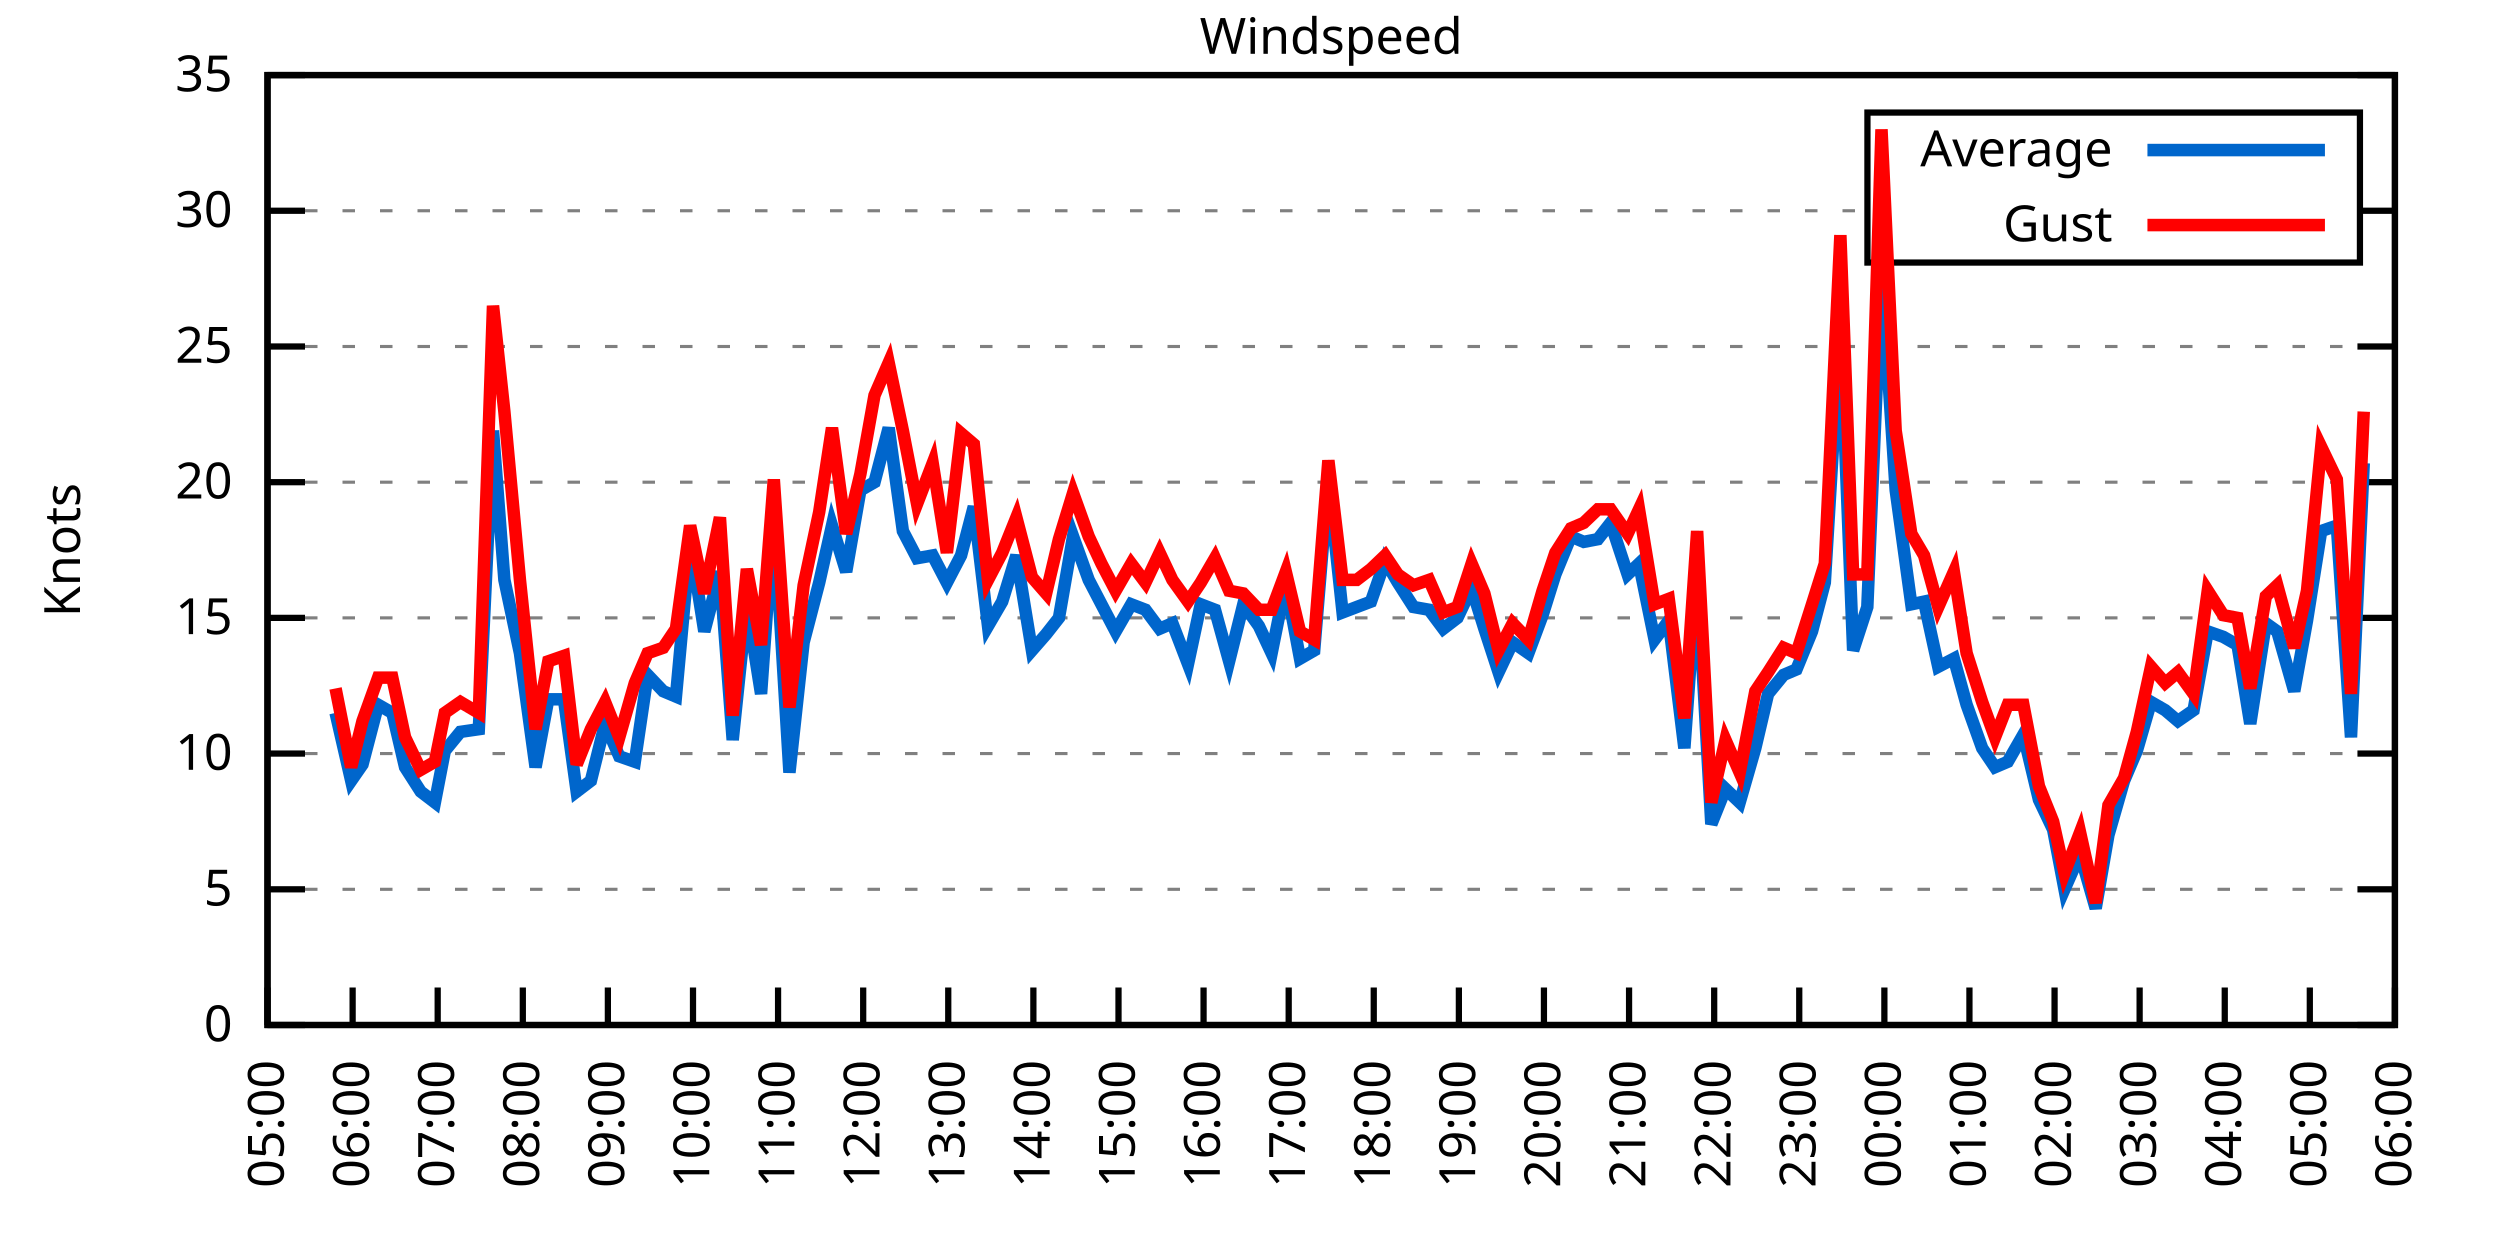
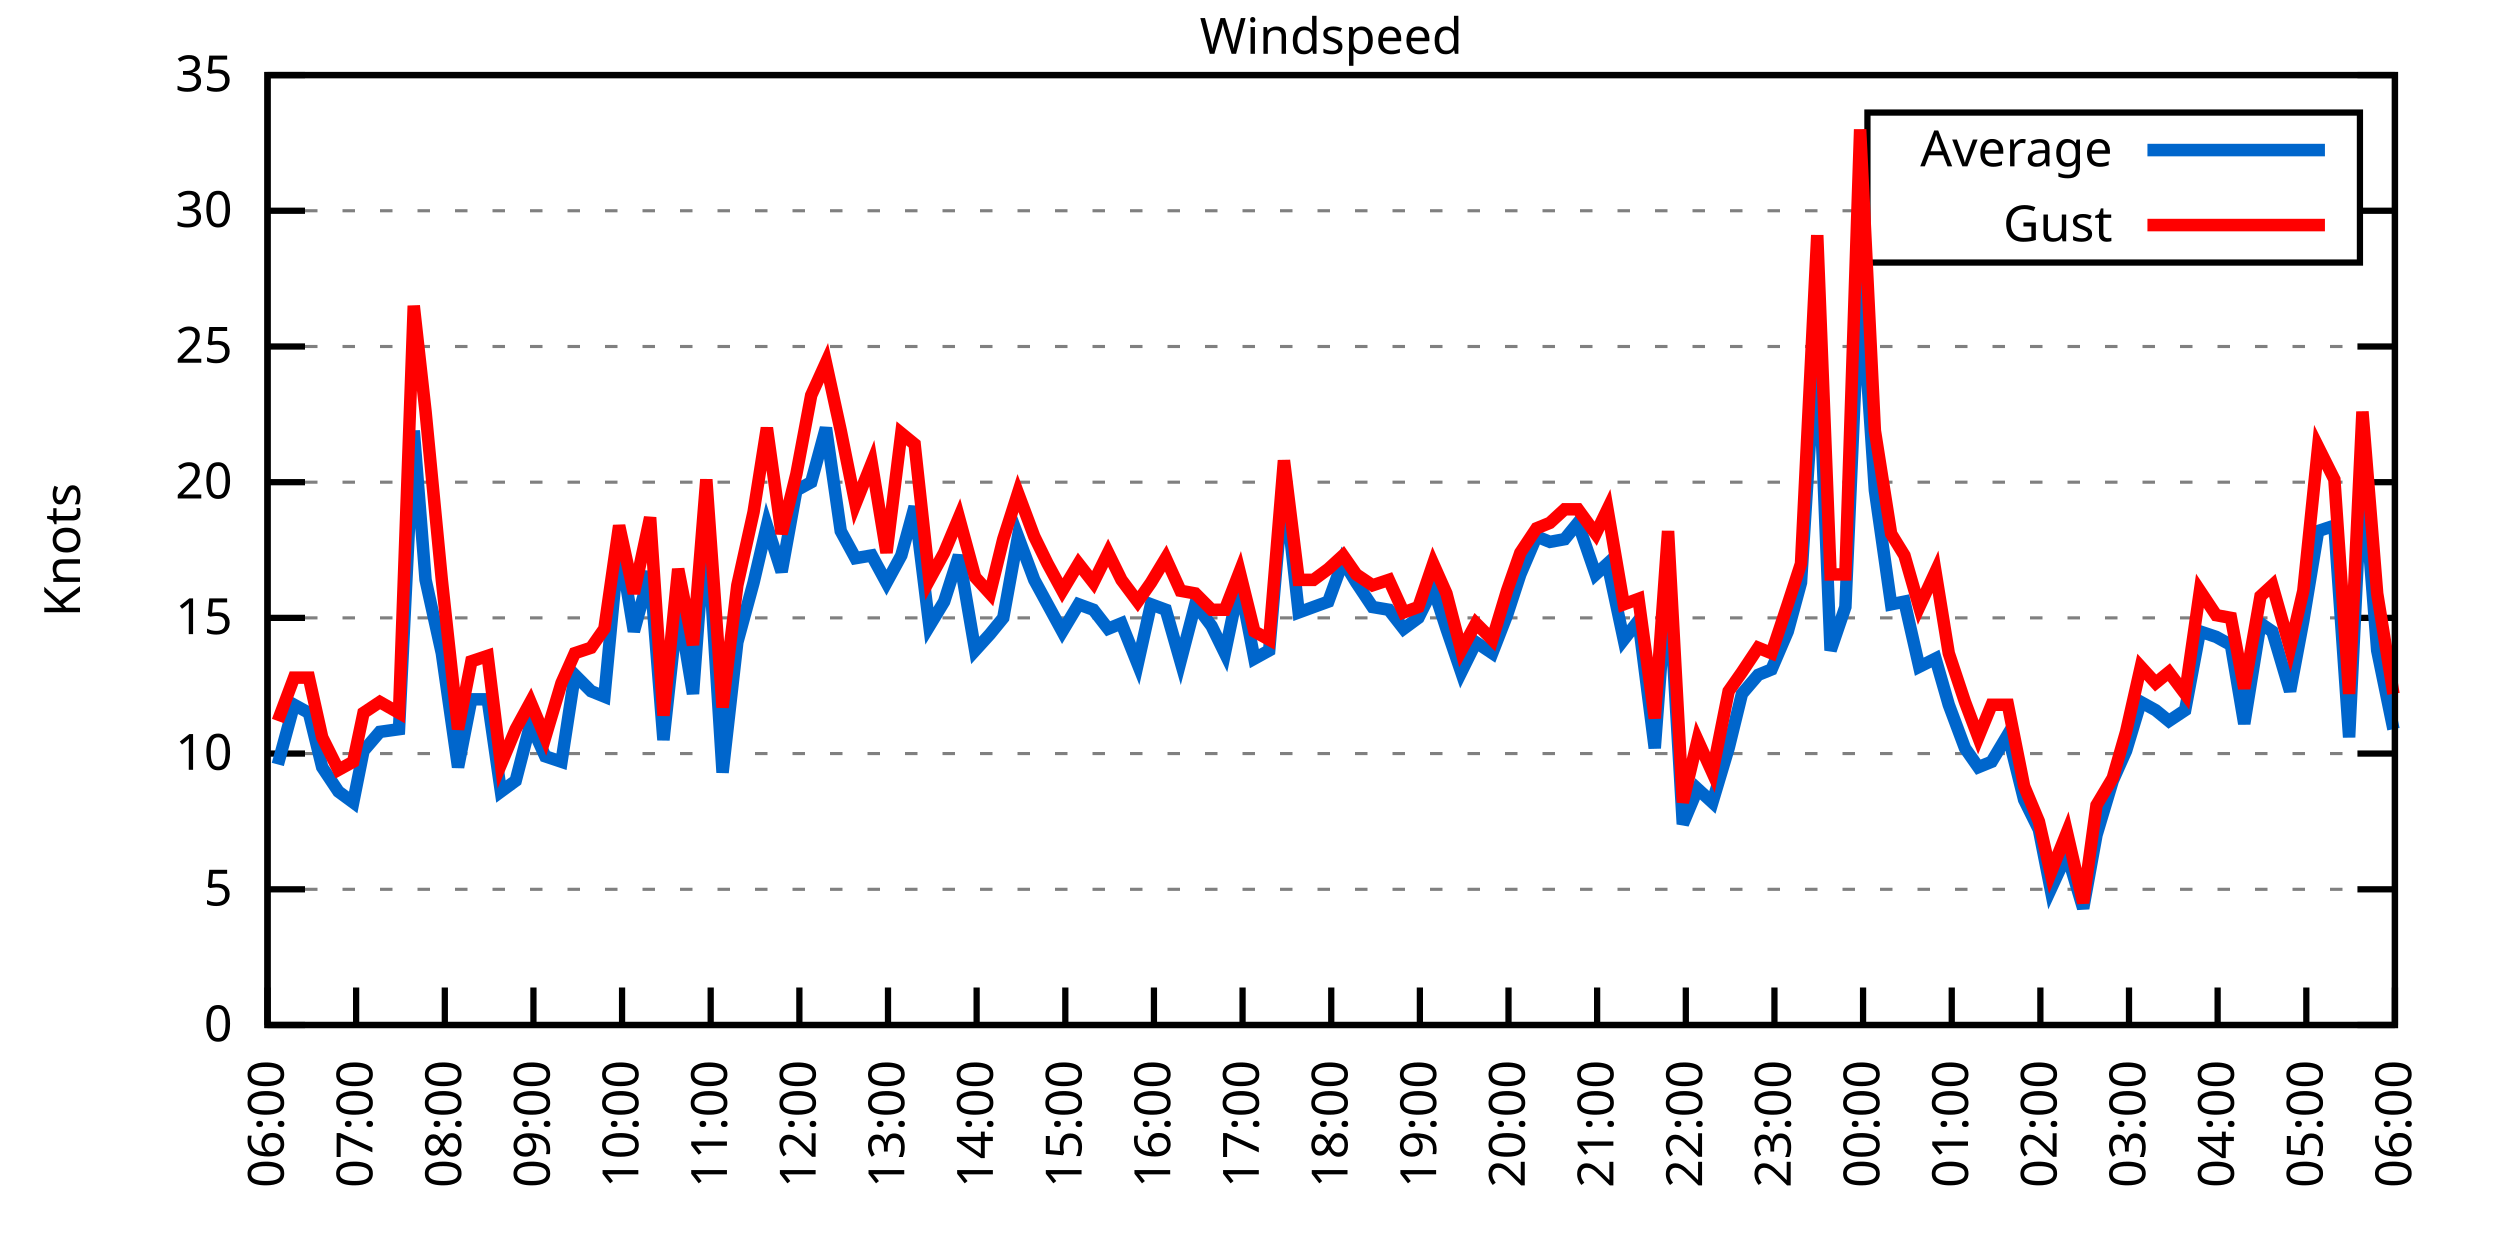
<svg xmlns="http://www.w3.org/2000/svg" xmlns:xlink="http://www.w3.org/1999/xlink" width="400" height="200" viewBox="0 0 400 200">
  <g id="gnuplot_canvas">
    <rect x="0" y="0" width="400" height="200" fill="none" />
    <defs>
      <circle id="gpDot" r="0.5" stroke-width="0.5" stroke="currentColor" />
      <path id="gpPt0" stroke-width="0.333" stroke="currentColor" d="M-1,0 h2 M0,-1 v2" />
      <path id="gpPt1" stroke-width="0.333" stroke="currentColor" d="M-1,-1 L1,1 M1,-1 L-1,1" />
      <path id="gpPt2" stroke-width="0.333" stroke="currentColor" d="M-1,0 L1,0 M0,-1 L0,1 M-1,-1 L1,1 M-1,1 L1,-1" />
      <rect id="gpPt3" stroke-width="0.333" stroke="currentColor" x="-1" y="-1" width="2" height="2" />
      <rect id="gpPt4" stroke-width="0.333" stroke="currentColor" fill="currentColor" x="-1" y="-1" width="2" height="2" />
      <circle id="gpPt5" stroke-width="0.333" stroke="currentColor" cx="0" cy="0" r="1" />
      <use xlink:href="#gpPt5" id="gpPt6" fill="currentColor" stroke="none" />
      <path id="gpPt7" stroke-width="0.333" stroke="currentColor" d="M0,-1.33 L-1.33,0.67 L1.33,0.67 z" />
      <use xlink:href="#gpPt7" id="gpPt8" fill="currentColor" stroke="none" />
      <use xlink:href="#gpPt7" id="gpPt9" stroke="currentColor" transform="rotate(180)" />
      <use xlink:href="#gpPt9" id="gpPt10" fill="currentColor" stroke="none" />
      <use xlink:href="#gpPt3" id="gpPt11" stroke="currentColor" transform="rotate(45)" />
      <use xlink:href="#gpPt11" id="gpPt12" fill="currentColor" stroke="none" />
      <path id="gpPt13" stroke-width="0.333" stroke="currentColor" d="M0,1.330 L1.265,0.411 L0.782,-1.067 L-0.782,-1.076 L-1.265,0.411 z" />
      <use xlink:href="#gpPt13" id="gpPt14" fill="currentColor" stroke="none" />
      <filter id="textbox" filterUnits="objectBoundingBox" x="0" y="0" height="1" width="1">
        <feFlood flood-color="white" flood-opacity="1" result="bgnd" />
        <feComposite in="SourceGraphic" in2="bgnd" operator="atop" />
      </filter>
      <filter id="greybox" filterUnits="objectBoundingBox" x="0" y="0" height="1" width="1">
        <feFlood flood-color="lightgrey" flood-opacity="1" result="grey" />
        <feComposite in="SourceGraphic" in2="grey" operator="atop" />
      </filter>
    </defs>
    <g fill="none" color="white" stroke="currentColor" stroke-width="1.00" stroke-linecap="butt" stroke-linejoin="miter">
</g>
    <g fill="none" color="black" stroke="currentColor" stroke-width="1.00" stroke-linecap="butt" stroke-linejoin="miter">
      <g stroke="none" shape-rendering="crispEdges">
        <polygon fill="rgb(255, 255, 255)" points="42.80,164.00 383.18,164.00 383.18,12.02 42.80,12.02 " />
      </g>
    </g>
    <g fill="none" color="black" stroke="currentColor" stroke-width="1.00" stroke-linecap="butt" stroke-linejoin="miter">
</g>
    <g fill="none" color="black" stroke="black" stroke-width="0.50" stroke-linecap="butt" stroke-linejoin="miter">
</g>
    <g fill="none" color="gray" stroke="currentColor" stroke-width="0.50" stroke-linecap="butt" stroke-linejoin="miter">
      <path stroke="gray" stroke-dasharray="2,4" class="gridline" d="M42.80,164.00 L383.19,164.00  " />
    </g>
    <g fill="none" color="gray" stroke="gray" stroke-width="1.00" stroke-linecap="butt" stroke-linejoin="miter">
</g>
    <g fill="none" color="black" stroke="currentColor" stroke-width="1.00" stroke-linecap="butt" stroke-linejoin="miter">
      <path stroke="black" d="M42.80,164.00 L48.80,164.00 M383.19,164.00 L377.19,164.00  " />
      <g transform="translate(37.20,166.60)" stroke="none" fill="black" font-family="Sans" font-size="8.00" text-anchor="end">
        <text>
          <tspan font-family="Sans"> 0</tspan>
        </text>
      </g>
    </g>
    <g fill="none" color="black" stroke="currentColor" stroke-width="1.00" stroke-linecap="butt" stroke-linejoin="miter">
</g>
    <g fill="none" color="black" stroke="black" stroke-width="0.50" stroke-linecap="butt" stroke-linejoin="miter">
</g>
    <g fill="none" color="gray" stroke="currentColor" stroke-width="0.50" stroke-linecap="butt" stroke-linejoin="miter">
      <path stroke="gray" stroke-dasharray="2,4" class="gridline" d="M42.80,142.29 L383.19,142.29  " />
    </g>
    <g fill="none" color="gray" stroke="gray" stroke-width="1.00" stroke-linecap="butt" stroke-linejoin="miter">
</g>
    <g fill="none" color="black" stroke="currentColor" stroke-width="1.00" stroke-linecap="butt" stroke-linejoin="miter">
      <path stroke="black" d="M42.80,142.29 L48.80,142.29 M383.19,142.29 L377.19,142.29  " />
      <g transform="translate(37.20,144.89)" stroke="none" fill="black" font-family="Sans" font-size="8.00" text-anchor="end">
        <text>
          <tspan font-family="Sans"> 5</tspan>
        </text>
      </g>
    </g>
    <g fill="none" color="black" stroke="currentColor" stroke-width="1.00" stroke-linecap="butt" stroke-linejoin="miter">
</g>
    <g fill="none" color="black" stroke="black" stroke-width="0.50" stroke-linecap="butt" stroke-linejoin="miter">
</g>
    <g fill="none" color="gray" stroke="currentColor" stroke-width="0.50" stroke-linecap="butt" stroke-linejoin="miter">
      <path stroke="gray" stroke-dasharray="2,4" class="gridline" d="M42.80,120.57 L383.19,120.57  " />
    </g>
    <g fill="none" color="gray" stroke="gray" stroke-width="1.00" stroke-linecap="butt" stroke-linejoin="miter">
</g>
    <g fill="none" color="black" stroke="currentColor" stroke-width="1.00" stroke-linecap="butt" stroke-linejoin="miter">
      <path stroke="black" d="M42.80,120.57 L48.80,120.57 M383.19,120.57 L377.19,120.57  " />
      <g transform="translate(37.20,123.17)" stroke="none" fill="black" font-family="Sans" font-size="8.00" text-anchor="end">
        <text>
          <tspan font-family="Sans"> 10</tspan>
        </text>
      </g>
    </g>
    <g fill="none" color="black" stroke="currentColor" stroke-width="1.00" stroke-linecap="butt" stroke-linejoin="miter">
</g>
    <g fill="none" color="black" stroke="black" stroke-width="0.50" stroke-linecap="butt" stroke-linejoin="miter">
</g>
    <g fill="none" color="gray" stroke="currentColor" stroke-width="0.50" stroke-linecap="butt" stroke-linejoin="miter">
      <path stroke="gray" stroke-dasharray="2,4" class="gridline" d="M42.80,98.86 L383.19,98.86  " />
    </g>
    <g fill="none" color="gray" stroke="gray" stroke-width="1.00" stroke-linecap="butt" stroke-linejoin="miter">
</g>
    <g fill="none" color="black" stroke="currentColor" stroke-width="1.00" stroke-linecap="butt" stroke-linejoin="miter">
      <path stroke="black" d="M42.80,98.86 L48.80,98.86 M383.19,98.86 L377.19,98.86  " />
      <g transform="translate(37.20,101.46)" stroke="none" fill="black" font-family="Sans" font-size="8.00" text-anchor="end">
        <text>
          <tspan font-family="Sans"> 15</tspan>
        </text>
      </g>
    </g>
    <g fill="none" color="black" stroke="currentColor" stroke-width="1.00" stroke-linecap="butt" stroke-linejoin="miter">
</g>
    <g fill="none" color="black" stroke="black" stroke-width="0.50" stroke-linecap="butt" stroke-linejoin="miter">
</g>
    <g fill="none" color="gray" stroke="currentColor" stroke-width="0.50" stroke-linecap="butt" stroke-linejoin="miter">
      <path stroke="gray" stroke-dasharray="2,4" class="gridline" d="M42.80,77.15 L383.19,77.15  " />
    </g>
    <g fill="none" color="gray" stroke="gray" stroke-width="1.00" stroke-linecap="butt" stroke-linejoin="miter">
</g>
    <g fill="none" color="black" stroke="currentColor" stroke-width="1.00" stroke-linecap="butt" stroke-linejoin="miter">
      <path stroke="black" d="M42.80,77.15 L48.80,77.15 M383.19,77.15 L377.19,77.15  " />
      <g transform="translate(37.20,79.75)" stroke="none" fill="black" font-family="Sans" font-size="8.00" text-anchor="end">
        <text>
          <tspan font-family="Sans"> 20</tspan>
        </text>
      </g>
    </g>
    <g fill="none" color="black" stroke="currentColor" stroke-width="1.00" stroke-linecap="butt" stroke-linejoin="miter">
</g>
    <g fill="none" color="black" stroke="black" stroke-width="0.50" stroke-linecap="butt" stroke-linejoin="miter">
</g>
    <g fill="none" color="gray" stroke="currentColor" stroke-width="0.50" stroke-linecap="butt" stroke-linejoin="miter">
      <path stroke="gray" stroke-dasharray="2,4" class="gridline" d="M42.80,55.44 L383.19,55.44  " />
    </g>
    <g fill="none" color="gray" stroke="gray" stroke-width="1.00" stroke-linecap="butt" stroke-linejoin="miter">
</g>
    <g fill="none" color="black" stroke="currentColor" stroke-width="1.00" stroke-linecap="butt" stroke-linejoin="miter">
      <path stroke="black" d="M42.80,55.44 L48.80,55.44 M383.19,55.44 L377.19,55.44  " />
      <g transform="translate(37.20,58.04)" stroke="none" fill="black" font-family="Sans" font-size="8.00" text-anchor="end">
        <text>
          <tspan font-family="Sans"> 25</tspan>
        </text>
      </g>
    </g>
    <g fill="none" color="black" stroke="currentColor" stroke-width="1.00" stroke-linecap="butt" stroke-linejoin="miter">
</g>
    <g fill="none" color="black" stroke="black" stroke-width="0.50" stroke-linecap="butt" stroke-linejoin="miter">
</g>
    <g fill="none" color="gray" stroke="currentColor" stroke-width="0.50" stroke-linecap="butt" stroke-linejoin="miter">
      <path stroke="gray" stroke-dasharray="2,4" class="gridline" d="M42.80,33.72 L298.79,33.72 M377.59,33.72 L383.19,33.72  " />
    </g>
    <g fill="none" color="gray" stroke="gray" stroke-width="1.00" stroke-linecap="butt" stroke-linejoin="miter">
</g>
    <g fill="none" color="black" stroke="currentColor" stroke-width="1.00" stroke-linecap="butt" stroke-linejoin="miter">
      <path stroke="black" d="M42.80,33.72 L48.80,33.72 M383.19,33.72 L377.19,33.72  " />
      <g transform="translate(37.20,36.32)" stroke="none" fill="black" font-family="Sans" font-size="8.00" text-anchor="end">
        <text>
          <tspan font-family="Sans"> 30</tspan>
        </text>
      </g>
    </g>
    <g fill="none" color="black" stroke="currentColor" stroke-width="1.00" stroke-linecap="butt" stroke-linejoin="miter">
</g>
    <g fill="none" color="black" stroke="black" stroke-width="0.50" stroke-linecap="butt" stroke-linejoin="miter">
</g>
    <g fill="none" color="gray" stroke="currentColor" stroke-width="0.50" stroke-linecap="butt" stroke-linejoin="miter">
      <path stroke="gray" stroke-dasharray="2,4" class="gridline" d="M42.80,12.01 L383.19,12.01  " />
    </g>
    <g fill="none" color="gray" stroke="gray" stroke-width="1.00" stroke-linecap="butt" stroke-linejoin="miter">
</g>
    <g fill="none" color="black" stroke="currentColor" stroke-width="1.00" stroke-linecap="butt" stroke-linejoin="miter">
      <path stroke="black" d="M42.80,12.01 L48.80,12.01 M383.19,12.01 L377.19,12.01  " />
      <g transform="translate(37.20,14.61)" stroke="none" fill="black" font-family="Sans" font-size="8.00" text-anchor="end">
        <text>
          <tspan font-family="Sans"> 35</tspan>
        </text>
      </g>
    </g>
    <g fill="none" color="black" stroke="currentColor" stroke-width="1.00" stroke-linecap="butt" stroke-linejoin="miter">
      <path stroke="black" d="M42.80,164.00 L42.80,158.00  " />
      <g transform="translate(45.40,169.60) rotate(270.00)" stroke="none" fill="black" font-family="Sans" font-size="8.00" text-anchor="end">
        <text>
-           <tspan font-family="Sans">05:00</tspan>
-         </text>
-       </g>
-     </g>
-     <g fill="none" color="black" stroke="currentColor" stroke-width="1.00" stroke-linecap="butt" stroke-linejoin="miter">
-       <path stroke="black" d="M56.42,164.00 L56.42,158.00  " />
-       <g transform="translate(59.02,169.60) rotate(270.00)" stroke="none" fill="black" font-family="Sans" font-size="8.00" text-anchor="end">
-         <text>
          <tspan font-family="Sans">06:00</tspan>
        </text>
      </g>
    </g>
    <g fill="none" color="black" stroke="currentColor" stroke-width="1.00" stroke-linecap="butt" stroke-linejoin="miter">
-       <path stroke="black" d="M70.03,164.00 L70.03,158.00  " />
-       <g transform="translate(72.63,169.60) rotate(270.00)" stroke="none" fill="black" font-family="Sans" font-size="8.00" text-anchor="end">
+       <path stroke="black" d="M56.98,164.00 L56.98,158.00  " />
+       <g transform="translate(59.58,169.60) rotate(270.00)" stroke="none" fill="black" font-family="Sans" font-size="8.00" text-anchor="end">
        <text>
          <tspan font-family="Sans">07:00</tspan>
        </text>
      </g>
    </g>
    <g fill="none" color="black" stroke="currentColor" stroke-width="1.00" stroke-linecap="butt" stroke-linejoin="miter">
-       <path stroke="black" d="M83.65,164.00 L83.65,158.00  " />
-       <g transform="translate(86.25,169.60) rotate(270.00)" stroke="none" fill="black" font-family="Sans" font-size="8.00" text-anchor="end">
+       <path stroke="black" d="M71.17,164.00 L71.17,158.00  " />
+       <g transform="translate(73.77,169.60) rotate(270.00)" stroke="none" fill="black" font-family="Sans" font-size="8.00" text-anchor="end">
        <text>
          <tspan font-family="Sans">08:00</tspan>
        </text>
      </g>
    </g>
    <g fill="none" color="black" stroke="currentColor" stroke-width="1.00" stroke-linecap="butt" stroke-linejoin="miter">
-       <path stroke="black" d="M97.26,164.00 L97.26,158.00  " />
-       <g transform="translate(99.86,169.60) rotate(270.00)" stroke="none" fill="black" font-family="Sans" font-size="8.00" text-anchor="end">
+       <path stroke="black" d="M85.35,164.00 L85.35,158.00  " />
+       <g transform="translate(87.95,169.60) rotate(270.00)" stroke="none" fill="black" font-family="Sans" font-size="8.00" text-anchor="end">
        <text>
          <tspan font-family="Sans">09:00</tspan>
        </text>
      </g>
    </g>
    <g fill="none" color="black" stroke="currentColor" stroke-width="1.00" stroke-linecap="butt" stroke-linejoin="miter">
-       <path stroke="black" d="M110.88,164.00 L110.88,158.00  " />
-       <g transform="translate(113.48,169.60) rotate(270.00)" stroke="none" fill="black" font-family="Sans" font-size="8.00" text-anchor="end">
+       <path stroke="black" d="M99.53,164.00 L99.53,158.00  " />
+       <g transform="translate(102.13,169.60) rotate(270.00)" stroke="none" fill="black" font-family="Sans" font-size="8.00" text-anchor="end">
        <text>
          <tspan font-family="Sans">10:00</tspan>
        </text>
      </g>
    </g>
    <g fill="none" color="black" stroke="currentColor" stroke-width="1.00" stroke-linecap="butt" stroke-linejoin="miter">
-       <path stroke="black" d="M124.49,164.00 L124.49,158.00  " />
-       <g transform="translate(127.09,169.60) rotate(270.00)" stroke="none" fill="black" font-family="Sans" font-size="8.00" text-anchor="end">
+       <path stroke="black" d="M113.71,164.00 L113.71,158.00  " />
+       <g transform="translate(116.31,169.60) rotate(270.00)" stroke="none" fill="black" font-family="Sans" font-size="8.00" text-anchor="end">
        <text>
          <tspan font-family="Sans">11:00</tspan>
        </text>
      </g>
    </g>
    <g fill="none" color="black" stroke="currentColor" stroke-width="1.00" stroke-linecap="butt" stroke-linejoin="miter">
-       <path stroke="black" d="M138.11,164.00 L138.11,158.00  " />
-       <g transform="translate(140.71,169.60) rotate(270.00)" stroke="none" fill="black" font-family="Sans" font-size="8.00" text-anchor="end">
+       <path stroke="black" d="M127.90,164.00 L127.90,158.00  " />
+       <g transform="translate(130.50,169.60) rotate(270.00)" stroke="none" fill="black" font-family="Sans" font-size="8.00" text-anchor="end">
        <text>
          <tspan font-family="Sans">12:00</tspan>
        </text>
      </g>
    </g>
    <g fill="none" color="black" stroke="currentColor" stroke-width="1.00" stroke-linecap="butt" stroke-linejoin="miter">
-       <path stroke="black" d="M151.72,164.00 L151.72,158.00  " />
-       <g transform="translate(154.32,169.60) rotate(270.00)" stroke="none" fill="black" font-family="Sans" font-size="8.00" text-anchor="end">
+       <path stroke="black" d="M142.08,164.00 L142.08,158.00  " />
+       <g transform="translate(144.68,169.60) rotate(270.00)" stroke="none" fill="black" font-family="Sans" font-size="8.00" text-anchor="end">
        <text>
          <tspan font-family="Sans">13:00</tspan>
        </text>
      </g>
    </g>
    <g fill="none" color="black" stroke="currentColor" stroke-width="1.00" stroke-linecap="butt" stroke-linejoin="miter">
-       <path stroke="black" d="M165.34,164.00 L165.34,158.00  " />
-       <g transform="translate(167.94,169.60) rotate(270.00)" stroke="none" fill="black" font-family="Sans" font-size="8.00" text-anchor="end">
+       <path stroke="black" d="M156.26,164.00 L156.26,158.00  " />
+       <g transform="translate(158.86,169.60) rotate(270.00)" stroke="none" fill="black" font-family="Sans" font-size="8.00" text-anchor="end">
        <text>
          <tspan font-family="Sans">14:00</tspan>
        </text>
      </g>
    </g>
    <g fill="none" color="black" stroke="currentColor" stroke-width="1.00" stroke-linecap="butt" stroke-linejoin="miter">
-       <path stroke="black" d="M178.96,164.00 L178.96,158.00  " />
-       <g transform="translate(181.56,169.60) rotate(270.00)" stroke="none" fill="black" font-family="Sans" font-size="8.00" text-anchor="end">
+       <path stroke="black" d="M170.45,164.00 L170.45,158.00  " />
+       <g transform="translate(173.05,169.60) rotate(270.00)" stroke="none" fill="black" font-family="Sans" font-size="8.00" text-anchor="end">
        <text>
          <tspan font-family="Sans">15:00</tspan>
        </text>
      </g>
    </g>
    <g fill="none" color="black" stroke="currentColor" stroke-width="1.00" stroke-linecap="butt" stroke-linejoin="miter">
-       <path stroke="black" d="M192.57,164.00 L192.57,158.00  " />
-       <g transform="translate(195.17,169.60) rotate(270.00)" stroke="none" fill="black" font-family="Sans" font-size="8.00" text-anchor="end">
+       <path stroke="black" d="M184.63,164.00 L184.63,158.00  " />
+       <g transform="translate(187.23,169.60) rotate(270.00)" stroke="none" fill="black" font-family="Sans" font-size="8.00" text-anchor="end">
        <text>
          <tspan font-family="Sans">16:00</tspan>
        </text>
      </g>
    </g>
    <g fill="none" color="black" stroke="currentColor" stroke-width="1.00" stroke-linecap="butt" stroke-linejoin="miter">
-       <path stroke="black" d="M206.19,164.00 L206.19,158.00  " />
-       <g transform="translate(208.79,169.60) rotate(270.00)" stroke="none" fill="black" font-family="Sans" font-size="8.00" text-anchor="end">
+       <path stroke="black" d="M198.81,164.00 L198.81,158.00  " />
+       <g transform="translate(201.41,169.60) rotate(270.00)" stroke="none" fill="black" font-family="Sans" font-size="8.00" text-anchor="end">
        <text>
          <tspan font-family="Sans">17:00</tspan>
        </text>
      </g>
    </g>
    <g fill="none" color="black" stroke="currentColor" stroke-width="1.00" stroke-linecap="butt" stroke-linejoin="miter">
-       <path stroke="black" d="M219.80,164.00 L219.80,158.00  " />
-       <g transform="translate(222.40,169.60) rotate(270.00)" stroke="none" fill="black" font-family="Sans" font-size="8.00" text-anchor="end">
+       <path stroke="black" d="M213.00,164.00 L213.00,158.00  " />
+       <g transform="translate(215.60,169.60) rotate(270.00)" stroke="none" fill="black" font-family="Sans" font-size="8.00" text-anchor="end">
        <text>
          <tspan font-family="Sans">18:00</tspan>
        </text>
      </g>
    </g>
    <g fill="none" color="black" stroke="currentColor" stroke-width="1.00" stroke-linecap="butt" stroke-linejoin="miter">
-       <path stroke="black" d="M233.42,164.00 L233.42,158.00  " />
-       <g transform="translate(236.02,169.60) rotate(270.00)" stroke="none" fill="black" font-family="Sans" font-size="8.00" text-anchor="end">
+       <path stroke="black" d="M227.18,164.00 L227.18,158.00  " />
+       <g transform="translate(229.78,169.60) rotate(270.00)" stroke="none" fill="black" font-family="Sans" font-size="8.00" text-anchor="end">
        <text>
          <tspan font-family="Sans">19:00</tspan>
        </text>
      </g>
    </g>
    <g fill="none" color="black" stroke="currentColor" stroke-width="1.00" stroke-linecap="butt" stroke-linejoin="miter">
-       <path stroke="black" d="M247.03,164.00 L247.03,158.00  " />
-       <g transform="translate(249.63,169.60) rotate(270.00)" stroke="none" fill="black" font-family="Sans" font-size="8.00" text-anchor="end">
+       <path stroke="black" d="M241.36,164.00 L241.36,158.00  " />
+       <g transform="translate(243.96,169.60) rotate(270.00)" stroke="none" fill="black" font-family="Sans" font-size="8.00" text-anchor="end">
        <text>
          <tspan font-family="Sans">20:00</tspan>
        </text>
      </g>
    </g>
    <g fill="none" color="black" stroke="currentColor" stroke-width="1.00" stroke-linecap="butt" stroke-linejoin="miter">
-       <path stroke="black" d="M260.65,164.00 L260.65,158.00  " />
-       <g transform="translate(263.25,169.60) rotate(270.00)" stroke="none" fill="black" font-family="Sans" font-size="8.00" text-anchor="end">
+       <path stroke="black" d="M255.54,164.00 L255.54,158.00  " />
+       <g transform="translate(258.14,169.60) rotate(270.00)" stroke="none" fill="black" font-family="Sans" font-size="8.00" text-anchor="end">
        <text>
          <tspan font-family="Sans">21:00</tspan>
        </text>
      </g>
    </g>
    <g fill="none" color="black" stroke="currentColor" stroke-width="1.00" stroke-linecap="butt" stroke-linejoin="miter">
-       <path stroke="black" d="M274.27,164.00 L274.27,158.00  " />
-       <g transform="translate(276.87,169.60) rotate(270.00)" stroke="none" fill="black" font-family="Sans" font-size="8.00" text-anchor="end">
+       <path stroke="black" d="M269.73,164.00 L269.73,158.00  " />
+       <g transform="translate(272.33,169.60) rotate(270.00)" stroke="none" fill="black" font-family="Sans" font-size="8.00" text-anchor="end">
        <text>
          <tspan font-family="Sans">22:00</tspan>
        </text>
      </g>
    </g>
    <g fill="none" color="black" stroke="currentColor" stroke-width="1.00" stroke-linecap="butt" stroke-linejoin="miter">
-       <path stroke="black" d="M287.88,164.00 L287.88,158.00  " />
-       <g transform="translate(290.48,169.60) rotate(270.00)" stroke="none" fill="black" font-family="Sans" font-size="8.00" text-anchor="end">
+       <path stroke="black" d="M283.91,164.00 L283.91,158.00  " />
+       <g transform="translate(286.51,169.60) rotate(270.00)" stroke="none" fill="black" font-family="Sans" font-size="8.00" text-anchor="end">
        <text>
          <tspan font-family="Sans">23:00</tspan>
        </text>
      </g>
    </g>
    <g fill="none" color="black" stroke="currentColor" stroke-width="1.00" stroke-linecap="butt" stroke-linejoin="miter">
-       <path stroke="black" d="M301.50,164.00 L301.50,158.00  " />
-       <g transform="translate(304.10,169.60) rotate(270.00)" stroke="none" fill="black" font-family="Sans" font-size="8.00" text-anchor="end">
+       <path stroke="black" d="M298.09,164.00 L298.09,158.00  " />
+       <g transform="translate(300.69,169.60) rotate(270.00)" stroke="none" fill="black" font-family="Sans" font-size="8.00" text-anchor="end">
        <text>
          <tspan font-family="Sans">00:00</tspan>
        </text>
      </g>
    </g>
    <g fill="none" color="black" stroke="currentColor" stroke-width="1.00" stroke-linecap="butt" stroke-linejoin="miter">
-       <path stroke="black" d="M315.11,164.00 L315.11,158.00  " />
-       <g transform="translate(317.71,169.60) rotate(270.00)" stroke="none" fill="black" font-family="Sans" font-size="8.00" text-anchor="end">
+       <path stroke="black" d="M312.28,164.00 L312.28,158.00  " />
+       <g transform="translate(314.88,169.60) rotate(270.00)" stroke="none" fill="black" font-family="Sans" font-size="8.00" text-anchor="end">
        <text>
          <tspan font-family="Sans">01:00</tspan>
        </text>
      </g>
    </g>
    <g fill="none" color="black" stroke="currentColor" stroke-width="1.00" stroke-linecap="butt" stroke-linejoin="miter">
-       <path stroke="black" d="M328.73,164.00 L328.73,158.00  " />
-       <g transform="translate(331.33,169.60) rotate(270.00)" stroke="none" fill="black" font-family="Sans" font-size="8.00" text-anchor="end">
+       <path stroke="black" d="M326.46,164.00 L326.46,158.00  " />
+       <g transform="translate(329.06,169.60) rotate(270.00)" stroke="none" fill="black" font-family="Sans" font-size="8.00" text-anchor="end">
        <text>
          <tspan font-family="Sans">02:00</tspan>
        </text>
      </g>
    </g>
    <g fill="none" color="black" stroke="currentColor" stroke-width="1.00" stroke-linecap="butt" stroke-linejoin="miter">
-       <path stroke="black" d="M342.34,164.00 L342.34,158.00  " />
-       <g transform="translate(344.94,169.60) rotate(270.00)" stroke="none" fill="black" font-family="Sans" font-size="8.00" text-anchor="end">
+       <path stroke="black" d="M340.64,164.00 L340.64,158.00  " />
+       <g transform="translate(343.24,169.60) rotate(270.00)" stroke="none" fill="black" font-family="Sans" font-size="8.00" text-anchor="end">
        <text>
          <tspan font-family="Sans">03:00</tspan>
        </text>
      </g>
    </g>
    <g fill="none" color="black" stroke="currentColor" stroke-width="1.00" stroke-linecap="butt" stroke-linejoin="miter">
-       <path stroke="black" d="M355.96,164.00 L355.96,158.00  " />
-       <g transform="translate(358.56,169.60) rotate(270.00)" stroke="none" fill="black" font-family="Sans" font-size="8.00" text-anchor="end">
+       <path stroke="black" d="M354.82,164.00 L354.82,158.00  " />
+       <g transform="translate(357.42,169.60) rotate(270.00)" stroke="none" fill="black" font-family="Sans" font-size="8.00" text-anchor="end">
        <text>
          <tspan font-family="Sans">04:00</tspan>
        </text>
      </g>
    </g>
    <g fill="none" color="black" stroke="currentColor" stroke-width="1.00" stroke-linecap="butt" stroke-linejoin="miter">
-       <path stroke="black" d="M369.57,164.00 L369.57,158.00  " />
-       <g transform="translate(372.17,169.60) rotate(270.00)" stroke="none" fill="black" font-family="Sans" font-size="8.00" text-anchor="end">
+       <path stroke="black" d="M369.01,164.00 L369.01,158.00  " />
+       <g transform="translate(371.61,169.60) rotate(270.00)" stroke="none" fill="black" font-family="Sans" font-size="8.00" text-anchor="end">
        <text>
          <tspan font-family="Sans">05:00</tspan>
        </text>
      </g>
    </g>
    <g fill="none" color="black" stroke="currentColor" stroke-width="1.00" stroke-linecap="butt" stroke-linejoin="miter">
      <path stroke="black" d="M383.19,164.00 L383.19,158.00  " />
      <g transform="translate(385.79,169.60) rotate(270.00)" stroke="none" fill="black" font-family="Sans" font-size="8.00" text-anchor="end">
        <text>
          <tspan font-family="Sans">06:00</tspan>
        </text>
      </g>
    </g>
    <g fill="none" color="black" stroke="currentColor" stroke-width="1.00" stroke-linecap="butt" stroke-linejoin="miter">
</g>
    <g fill="none" color="black" stroke="currentColor" stroke-width="1.00" stroke-linecap="butt" stroke-linejoin="miter">
      <path stroke="black" d="M42.80,12.01 L42.80,164.00 L383.19,164.00 L383.19,12.01 L42.80,12.01 Z  " />
    </g>
    <g fill="none" color="black" stroke="currentColor" stroke-width="1.00" stroke-linecap="butt" stroke-linejoin="miter">
</g>
    <g fill="none" color="black" stroke="currentColor" stroke-width="1.00" stroke-linecap="butt" stroke-linejoin="miter">
      <path stroke="black" d="M298.79,42.01 L298.79,18.01 L377.59,18.01 L377.59,42.01 L298.79,42.01 Z  " />
    </g>
    <g id="Windspeed_plot_1">
      <g fill="none" color="white" stroke="black" stroke-width="2.00" stroke-linecap="butt" stroke-linejoin="miter">
</g>
      <g fill="none" color="black" stroke="currentColor" stroke-width="2.00" stroke-linecap="butt" stroke-linejoin="miter">
        <g transform="translate(337.99,26.61)" stroke="none" fill="black" font-family="Sans" font-size="8.00" text-anchor="end">
          <text>
            <tspan font-family="Sans">Average</tspan>
          </text>
        </g>
      </g>
      <g fill="none" color="black" stroke="currentColor" stroke-width="2.00" stroke-linecap="butt" stroke-linejoin="miter">
-         <path stroke="rgb(  0, 102, 204)" d="M343.59,24.01 L371.99,24.01 M53.69,114.06 L56.19,124.92 L58.00,122.31 L60.50,112.76 L62.77,114.06 L64.81,122.75   L67.31,126.65 L69.58,128.39 L71.17,120.14 L73.66,117.10 L76.61,116.67 L78.88,68.90 L80.70,92.78 L83.19,104.51   L85.69,122.75 L87.73,111.89 L90.23,111.89 L92.27,126.65 L94.54,124.92 L96.81,115.80 L99.08,121.01 L101.57,121.88   L103.62,107.98 L106.11,110.59 L108.15,111.45 L110.42,86.70 L112.69,101.03 L115.19,91.48 L117.23,118.40 L119.50,96.69   L121.77,111.02 L123.81,82.36 L126.31,123.61 L128.58,102.77 L131.07,93.22 L133.12,84.10 L135.39,91.48 L137.66,78.45   L139.92,77.15 L142.19,68.46 L144.46,84.97 L146.73,89.31 L149.23,88.87 L151.50,93.22 L153.77,88.87 L155.81,81.06   L158.08,100.16 L160.35,96.26 L162.62,88.87 L165.11,104.07 L167.38,101.47 L169.43,98.86 L171.69,85.83 L174.19,92.78   L176.23,96.69 L178.50,101.03 L181.00,96.69 L183.27,97.56 L185.54,100.60 L187.58,99.73 L190.08,106.24 L192.12,96.69   L194.39,97.56 L196.66,105.81 L198.93,96.69 L201.42,100.16 L203.46,104.51 L205.73,93.22 L208.00,105.38 L210.27,104.07   L212.54,76.71 L214.81,97.99 L217.08,97.12 L219.35,96.26 L221.62,89.74 L223.66,93.22 L226.16,97.12 L228.65,97.56   L230.92,100.60 L233.19,98.86 L235.46,94.08 L237.50,100.60 L239.77,107.55 L242.04,102.77 L244.54,104.51 L246.81,98.43   L248.85,91.91 L251.35,85.83 L253.39,86.70 L255.66,86.27 L257.70,83.66 L260.42,91.91 L262.24,90.18 L264.73,102.34   L267.00,99.30 L269.50,119.71 L271.54,91.48 L273.81,131.86 L276.08,126.22 L278.35,128.39 L280.85,119.71 L282.89,111.02   L285.38,107.98 L287.43,107.11 L289.92,101.03 L291.97,93.22 L294.46,51.96 L296.50,104.07 L298.77,97.12 L301.04,43.71   L303.31,78.45 L305.81,96.69 L307.85,96.26 L310.12,106.68 L312.62,105.38 L314.66,112.76 L317.15,119.71 L319.20,122.75   L321.24,121.88 L323.74,117.53 L326.23,127.96 L328.50,132.73 L330.32,142.29 L332.81,136.64 L335.31,145.33 L337.35,133.60   L339.85,124.92 L341.89,120.14 L344.16,112.32 L346.43,113.63 L348.47,115.36 L350.97,113.63 L353.24,101.03 L355.73,101.90   L358.00,103.20 L360.04,115.80 L362.54,99.73 L364.36,101.03 L367.08,110.59 L369.12,99.30 L371.39,84.97 L373.89,84.10   L376.16,117.97 L378.20,74.11  " />
+         <path stroke="rgb(  0, 102, 204)" d="M343.59,24.01 L371.99,24.01 M44.45,122.31 L47.05,112.76 L49.42,114.06 L51.55,122.75 L54.15,126.65 L56.51,128.39   L58.16,120.14 L60.77,117.10 L63.84,116.67 L66.20,68.90 L68.09,92.78 L70.69,104.51 L73.29,122.75 L75.42,111.89   L78.02,111.89 L80.15,126.65 L82.51,124.92 L84.88,115.80 L87.24,121.01 L89.84,121.88 L91.97,107.98 L94.57,110.59   L96.70,111.45 L99.06,86.70 L101.42,101.03 L104.02,91.48 L106.15,118.40 L108.51,96.69 L110.88,111.02 L113.01,82.36   L115.61,123.61 L117.97,102.77 L120.57,93.22 L122.70,84.10 L125.06,91.48 L127.42,78.45 L129.79,77.15 L132.15,68.46   L134.52,84.97 L136.88,89.31 L139.48,88.87 L141.84,93.22 L144.21,88.87 L146.34,81.06 L148.70,100.16 L151.06,96.26   L153.43,88.87 L156.03,104.07 L158.39,101.47 L160.52,98.86 L162.88,85.83 L165.48,92.78 L167.61,96.69 L169.97,101.03   L172.57,96.69 L174.94,97.56 L177.30,100.60 L179.43,99.73 L182.03,106.24 L184.16,96.69 L186.52,97.56 L188.88,105.81   L191.25,96.69 L193.85,100.16 L195.98,104.51 L198.34,93.22 L200.70,105.38 L203.07,104.07 L205.43,76.71 L207.79,97.99   L210.16,97.12 L212.52,96.26 L214.89,89.74 L217.01,93.22 L219.61,97.12 L222.21,97.56 L224.58,100.60 L226.94,98.86   L229.31,94.08 L231.43,100.60 L233.80,107.55 L236.16,102.77 L238.76,104.51 L241.12,98.43 L243.25,91.91 L245.85,85.83   L247.98,86.70 L250.34,86.27 L252.47,83.66 L255.31,91.91 L257.20,90.18 L259.80,102.34 L262.16,99.30 L264.76,119.71   L266.89,91.48 L269.25,131.86 L271.62,126.22 L273.98,128.39 L276.58,119.71 L278.71,111.02 L281.31,107.98 L283.44,107.11   L286.04,101.03 L288.16,93.22 L290.76,51.96 L292.89,104.07 L295.26,97.12 L297.62,43.71 L299.98,78.45 L302.58,96.69   L304.71,96.26 L307.08,106.68 L309.68,105.38 L311.80,112.76 L314.40,119.71 L316.53,122.75 L318.66,121.88 L321.26,117.53   L323.86,127.96 L326.22,132.73 L328.11,142.29 L330.71,136.64 L333.31,145.33 L335.44,133.60 L338.04,124.92 L340.17,120.14   L342.53,112.32 L344.90,113.63 L347.02,115.36 L349.62,113.63 L351.99,101.03 L354.59,101.90 L356.95,103.20 L359.08,115.80   L361.68,99.73 L363.57,101.03 L366.41,110.59 L368.53,99.30 L370.90,84.97 L373.50,84.10 L375.86,117.97 L377.99,74.11   L380.35,104.07 L382.95,116.67  " />
      </g>
    </g>
    <g id="Windspeed_plot_2">
      <g fill="none" color="black" stroke="currentColor" stroke-width="2.00" stroke-linecap="butt" stroke-linejoin="miter">
        <g transform="translate(337.99,38.61)" stroke="none" fill="black" font-family="Sans" font-size="8.00" text-anchor="end">
          <text>
            <tspan font-family="Sans">Gust</tspan>
          </text>
        </g>
      </g>
      <g fill="none" color="black" stroke="currentColor" stroke-width="2.00" stroke-linecap="butt" stroke-linejoin="miter">
-         <path stroke="rgb(255,   0,   0)" d="M343.59,36.01 L371.99,36.01 M53.69,110.15 L56.19,122.75 L58.00,115.36 L60.50,108.42 L62.77,108.42 L64.81,117.97   L67.31,123.18 L69.58,121.88 L71.17,114.06 L73.66,112.32 L76.61,114.06 L78.88,48.92 L80.70,65.86 L83.19,92.78   L85.69,116.67 L87.73,105.81 L90.23,104.94 L92.27,122.31 L94.54,116.67 L96.81,112.32 L99.08,117.97 L101.57,109.28   L103.62,104.51 L106.11,103.64 L108.15,100.60 L110.42,84.10 L112.69,94.95 L115.19,82.79 L117.23,114.49 L119.50,91.04   L121.77,103.20 L123.81,76.71 L126.31,113.19 L128.58,93.65 L131.07,81.93 L133.12,68.46 L135.39,85.40 L137.66,75.85   L139.92,63.25 L142.19,58.04 L144.46,68.90 L146.73,80.62 L149.23,74.11 L151.50,88.44 L153.77,69.33 L155.81,71.07   L158.08,92.78 L160.35,88.44 L162.62,82.79 L165.11,92.35 L167.38,94.95 L169.43,86.27 L171.69,78.89 L174.19,85.83   L176.23,90.18 L178.50,94.52 L181.00,90.18 L183.27,93.22 L185.54,88.44 L187.58,92.78 L190.08,96.26 L192.12,93.22   L194.39,89.31 L196.66,94.52 L198.93,94.95 L201.42,97.56 L203.46,97.56 L205.73,91.48 L208.00,101.03 L210.27,102.34   L212.54,73.67 L214.81,92.78 L217.08,92.78 L219.35,91.04 L221.62,88.87 L223.66,91.91 L226.16,93.65 L228.65,92.78   L230.92,97.99 L233.19,97.12 L235.46,90.18 L237.50,94.95 L239.77,104.07 L242.04,99.73 L244.54,102.34 L246.81,94.52   L248.85,88.44 L251.35,84.53 L253.39,83.66 L255.66,81.49 L257.70,81.49 L260.42,85.40 L262.24,81.49 L264.73,96.69   L267.00,95.82 L269.50,114.93 L271.54,84.97 L273.81,128.39 L276.08,118.40 L278.35,123.61 L280.85,110.59 L282.89,107.55   L285.38,103.64 L287.43,104.51 L289.92,96.69 L291.97,90.18 L294.46,37.63 L296.50,91.91 L298.77,91.91 L301.04,20.70   L303.31,68.90 L305.81,85.40 L307.85,88.87 L310.12,97.12 L312.62,91.48 L314.66,104.51 L317.15,112.32 L319.20,117.97   L321.24,112.76 L323.74,112.76 L326.23,125.79 L328.50,131.43 L330.32,139.68 L332.81,133.17 L335.31,144.46 L337.35,128.83   L339.85,124.48 L341.89,117.10 L344.16,106.68 L346.43,109.28 L348.47,107.55 L350.97,111.02 L353.24,94.52 L355.73,98.43   L358.00,98.86 L360.04,110.15 L362.54,95.39 L364.36,93.65 L367.08,103.64 L369.12,94.52 L371.39,71.50 L373.89,76.71   L376.16,111.02 L378.20,65.86  " />
+         <path stroke="rgb(255,   0,   0)" d="M343.59,36.01 L371.99,36.01 M44.45,115.36 L47.05,108.42 L49.42,108.42 L51.55,117.97 L54.15,123.18 L56.51,121.88   L58.16,114.06 L60.77,112.32 L63.84,114.06 L66.20,48.92 L68.09,65.86 L70.69,92.78 L73.29,116.67 L75.42,105.81   L78.02,104.94 L80.15,122.31 L82.51,116.67 L84.88,112.32 L87.24,117.97 L89.84,109.28 L91.97,104.51 L94.57,103.64   L96.70,100.60 L99.06,84.10 L101.42,94.95 L104.02,82.79 L106.15,114.49 L108.51,91.04 L110.88,103.20 L113.01,76.71   L115.61,113.19 L117.97,93.65 L120.57,81.93 L122.70,68.46 L125.06,85.40 L127.42,75.85 L129.79,63.25 L132.15,58.04   L134.52,68.90 L136.88,80.62 L139.48,74.11 L141.84,88.44 L144.21,69.33 L146.34,71.07 L148.70,92.78 L151.06,88.44   L153.43,82.79 L156.03,92.35 L158.39,94.95 L160.52,86.27 L162.88,78.89 L165.48,85.83 L167.61,90.18 L169.97,94.52   L172.57,90.18 L174.94,93.22 L177.30,88.44 L179.43,92.78 L182.03,96.26 L184.16,93.22 L186.52,89.31 L188.88,94.52   L191.25,94.95 L193.85,97.56 L195.98,97.56 L198.34,91.48 L200.70,101.03 L203.07,102.34 L205.43,73.67 L207.79,92.78   L210.16,92.78 L212.52,91.04 L214.89,88.87 L217.01,91.91 L219.61,93.65 L222.21,92.78 L224.58,97.99 L226.94,97.12   L229.31,90.18 L231.43,94.95 L233.80,104.07 L236.16,99.73 L238.76,102.34 L241.12,94.52 L243.25,88.44 L245.85,84.53   L247.98,83.66 L250.34,81.49 L252.47,81.49 L255.31,85.40 L257.20,81.49 L259.80,96.69 L262.16,95.82 L264.76,114.93   L266.89,84.97 L269.25,128.39 L271.62,118.40 L273.98,123.61 L276.58,110.59 L278.71,107.55 L281.31,103.64 L283.44,104.51   L286.04,96.69 L288.16,90.18 L290.76,37.63 L292.89,91.91 L295.26,91.91 L297.62,20.70 L299.98,68.90 L302.58,85.40   L304.71,88.87 L307.08,97.12 L309.68,91.48 L311.80,104.51 L314.40,112.32 L316.53,117.97 L318.66,112.76 L321.26,112.76   L323.86,125.79 L326.22,131.43 L328.11,139.68 L330.71,133.17 L333.31,144.46 L335.44,128.83 L338.04,124.48 L340.17,117.10   L342.53,106.68 L344.90,109.28 L347.02,107.55 L349.62,111.02 L351.99,94.52 L354.59,98.43 L356.95,98.86 L359.08,110.15   L361.68,95.39 L363.57,93.65 L366.41,103.64 L368.53,94.52 L370.90,71.50 L373.50,76.71 L375.86,111.02 L377.99,65.86   L380.35,94.95 L382.95,111.02  " />
      </g>
    </g>
    <g fill="none" color="black" stroke="currentColor" stroke-width="2.00" stroke-linecap="butt" stroke-linejoin="miter">
</g>
    <g fill="none" color="black" stroke="black" stroke-width="1.00" stroke-linecap="butt" stroke-linejoin="miter">
</g>
    <g fill="none" color="black" stroke="currentColor" stroke-width="1.00" stroke-linecap="butt" stroke-linejoin="miter">
      <path stroke="black" d="M42.80,12.01 L42.80,164.00 L383.19,164.00 L383.19,12.01 L42.80,12.01 Z  " />
      <g transform="translate(12.80,88.01) rotate(270.00)" stroke="none" fill="black" font-family="Sans" font-size="8.00" text-anchor="middle">
        <text>
          <tspan font-family="Sans">Knots</tspan>
        </text>
      </g>
    </g>
    <g fill="none" color="black" stroke="currentColor" stroke-width="1.00" stroke-linecap="butt" stroke-linejoin="miter">
</g>
    <g fill="none" color="black" stroke="currentColor" stroke-width="1.00" stroke-linecap="butt" stroke-linejoin="miter">
      <g transform="translate(212.99,8.61)" stroke="none" fill="black" font-family="Sans" font-size="8.00" text-anchor="middle">
        <text>
          <tspan font-family="Sans">Windspeed</tspan>
        </text>
      </g>
    </g>
    <g fill="none" color="black" stroke="currentColor" stroke-width="1.00" stroke-linecap="butt" stroke-linejoin="miter">
</g>
  </g>
</svg>
